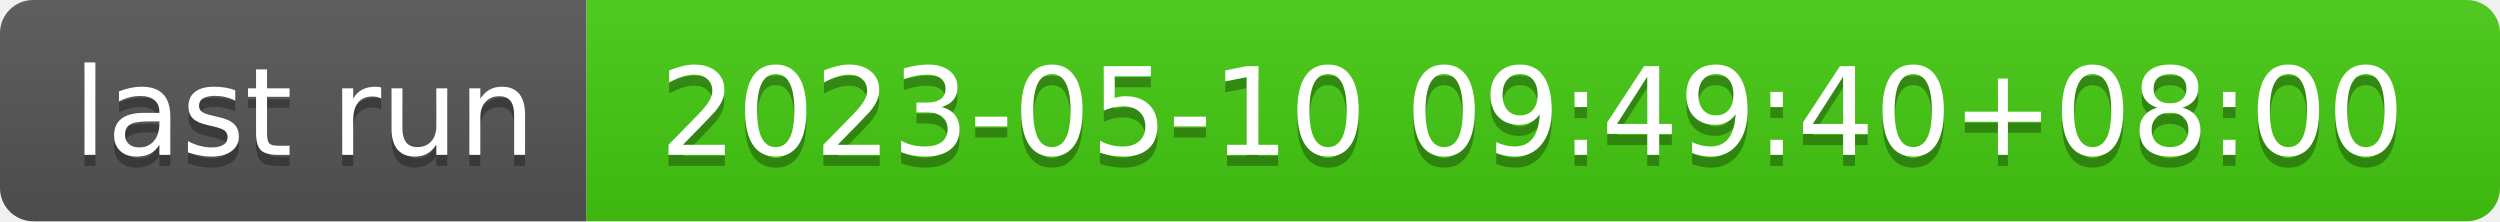
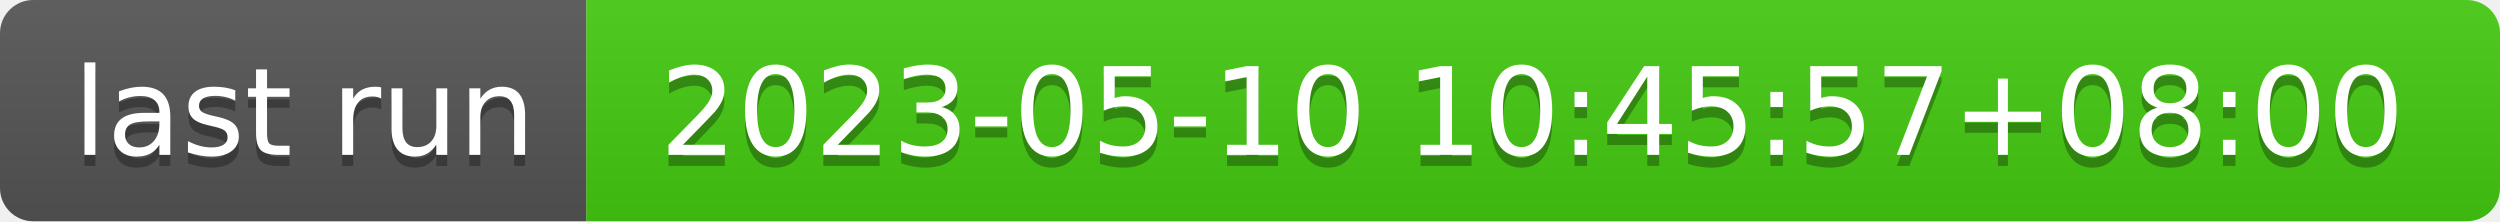
- <svg xmlns="http://www.w3.org/2000/svg" width="226" height="20" role="img" aria-label="last run: 2023-05-10 09:49:40+08:00">
+ <svg xmlns="http://www.w3.org/2000/svg" width="226" height="20" role="img" aria-label="last run: 2023-05-10 10:45:57+08:00">
  <linearGradient id="s" x2="0" y2="100%">
    <stop offset="0" stop-color="#bbb" stop-opacity=".1" />
    <stop offset="1" stop-opacity=".1" />
  </linearGradient>
  <clipPath id="r">
    <rect width="226" height="20" rx="3" fill="#fff" />
  </clipPath>
  <g clip-path="url(#r)">
    <rect width="53" height="20" fill="#555" />
    <rect x="53" width="173" height="20" fill="#4c1" />
    <rect width="226" height="20" fill="url(#s)" />
  </g>
  <g fill="#fff" text-anchor="middle" font-family="Verdana,Geneva,DejaVu Sans,sans-serif" text-rendering="geometricPrecision" font-size="110">
    <text aria-hidden="true" x="275" y="150" fill="#010101" fill-opacity=".3" transform="scale(.1)" textLength="430">last run</text>
    <text x="275" y="140" transform="scale(.1)" fill="#fff" textLength="430">last run</text>
-     <text aria-hidden="true" x="1385" y="150" fill="#010101" fill-opacity=".3" transform="scale(.1)" textLength="1630">2023-05-10 09:49:40+08:00</text>
-     <text x="1385" y="140" transform="scale(.1)" fill="#fff" textLength="1630">2023-05-10 09:49:40+08:00</text>
+     <text aria-hidden="true" x="1385" y="150" fill="#010101" fill-opacity=".3" transform="scale(.1)" textLength="1630">2023-05-10 10:45:57+08:00</text>
+     <text x="1385" y="140" transform="scale(.1)" fill="#fff" textLength="1630">2023-05-10 10:45:57+08:00</text>
  </g>
</svg>
